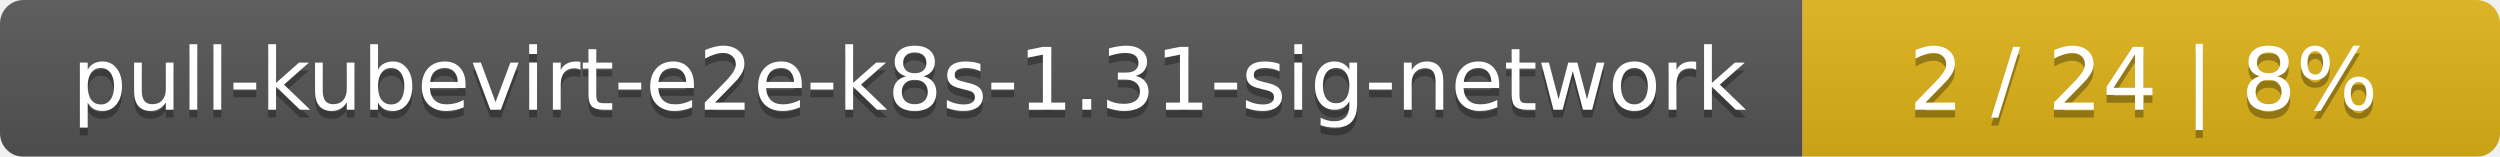
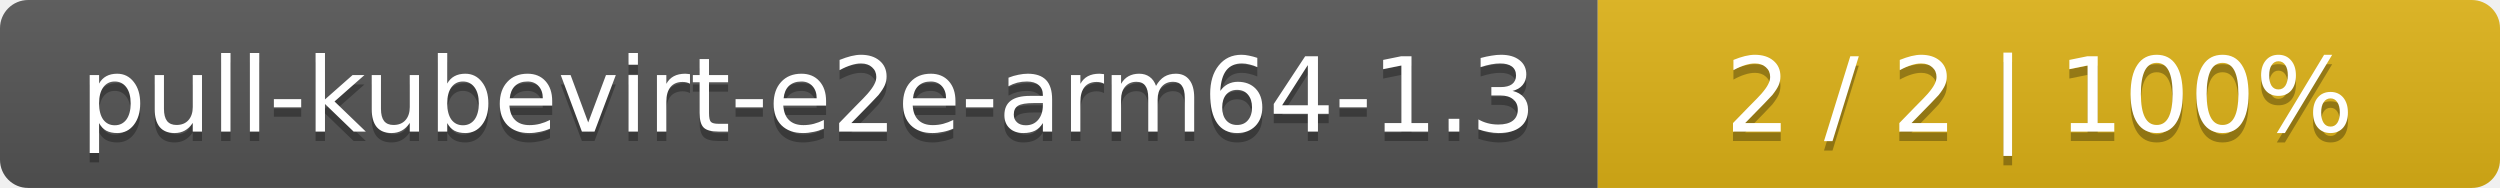
- <svg xmlns="http://www.w3.org/2000/svg" width="319" height="20">
+ <svg xmlns="http://www.w3.org/2000/svg" width="266" height="20">
  <linearGradient id="smooth" x2="0" y2="100%">
    <stop offset="0" stop-color="#bbb" stop-opacity=".1" />
    <stop offset="1" stop-opacity=".1" />
  </linearGradient>
  <mask id="round">
-     <rect width="319" height="20" rx="3" fill="#fff" />
+     <rect width="266" height="20" rx="3" fill="#fff" />
  </mask>
  <g mask="url(#round)">
-     <rect width="230" height="20" fill="#555" />
-     <rect x="230" width="89" height="20" fill="#dfb317" />
-     <rect width="319" height="20" fill="url(#smooth)" />
+     <rect width="170" height="20" fill="#555" />
+     <rect x="170" width="96" height="20" fill="#dfb317" />
+     <rect width="266" height="20" fill="url(#smooth)" />
  </g>
  <g fill="#fff" text-anchor="middle" font-family="DejaVu Sans,Verdana,Geneva,sans-serif" font-size="11">
-     <text x="116" y="15" fill="#010101" fill-opacity=".3">pull-kubevirt-e2e-k8s-1.31-sig-network</text>
-     <text x="116" y="14">pull-kubevirt-e2e-k8s-1.31-sig-network</text>
-     <text x="273.5" y="15" fill="#010101" fill-opacity=".3">2 / 24    |    8%</text>
-     <text x="273.5" y="14">2 / 24    |    8%</text>
+     <text x="86" y="15" fill="#010101" fill-opacity=".3">pull-kubevirt-e2e-arm64-1.3</text>
+     <text x="86" y="14">pull-kubevirt-e2e-arm64-1.3</text>
+     <text x="217" y="15" fill="#010101" fill-opacity=".3">2 / 2    |    100%</text>
+     <text x="217" y="14">2 / 2    |    100%</text>
  </g>
</svg>
